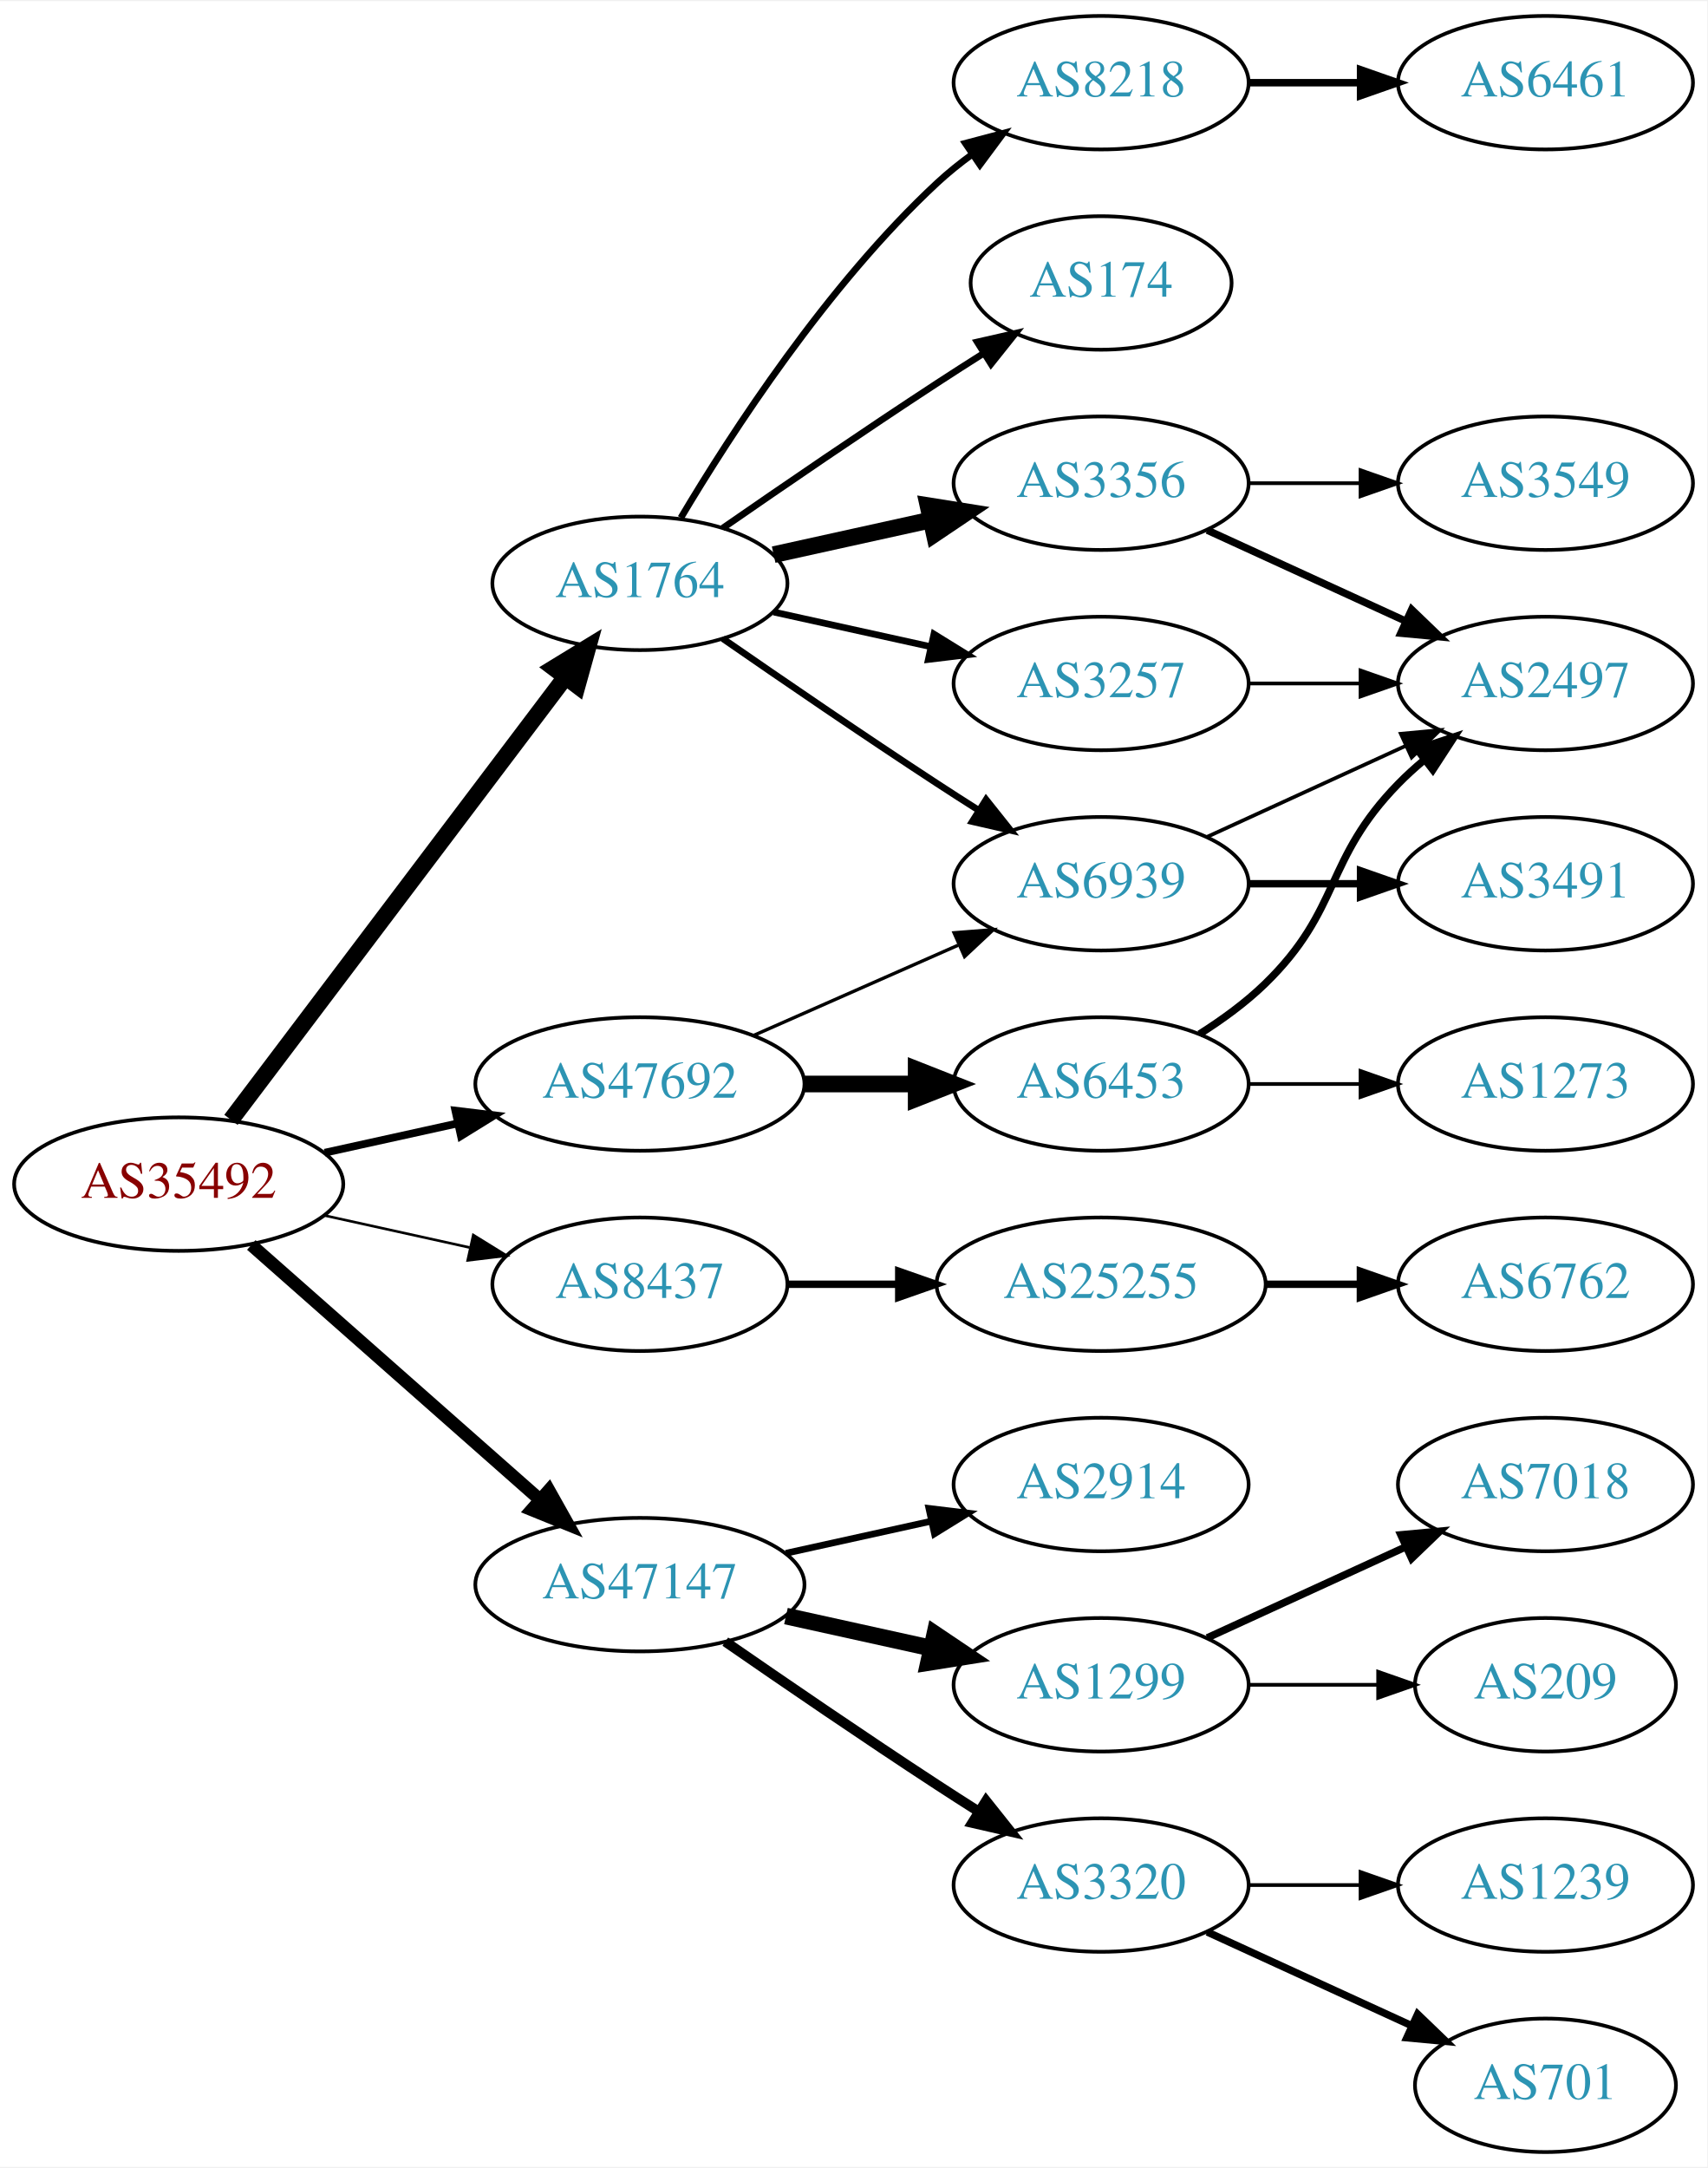
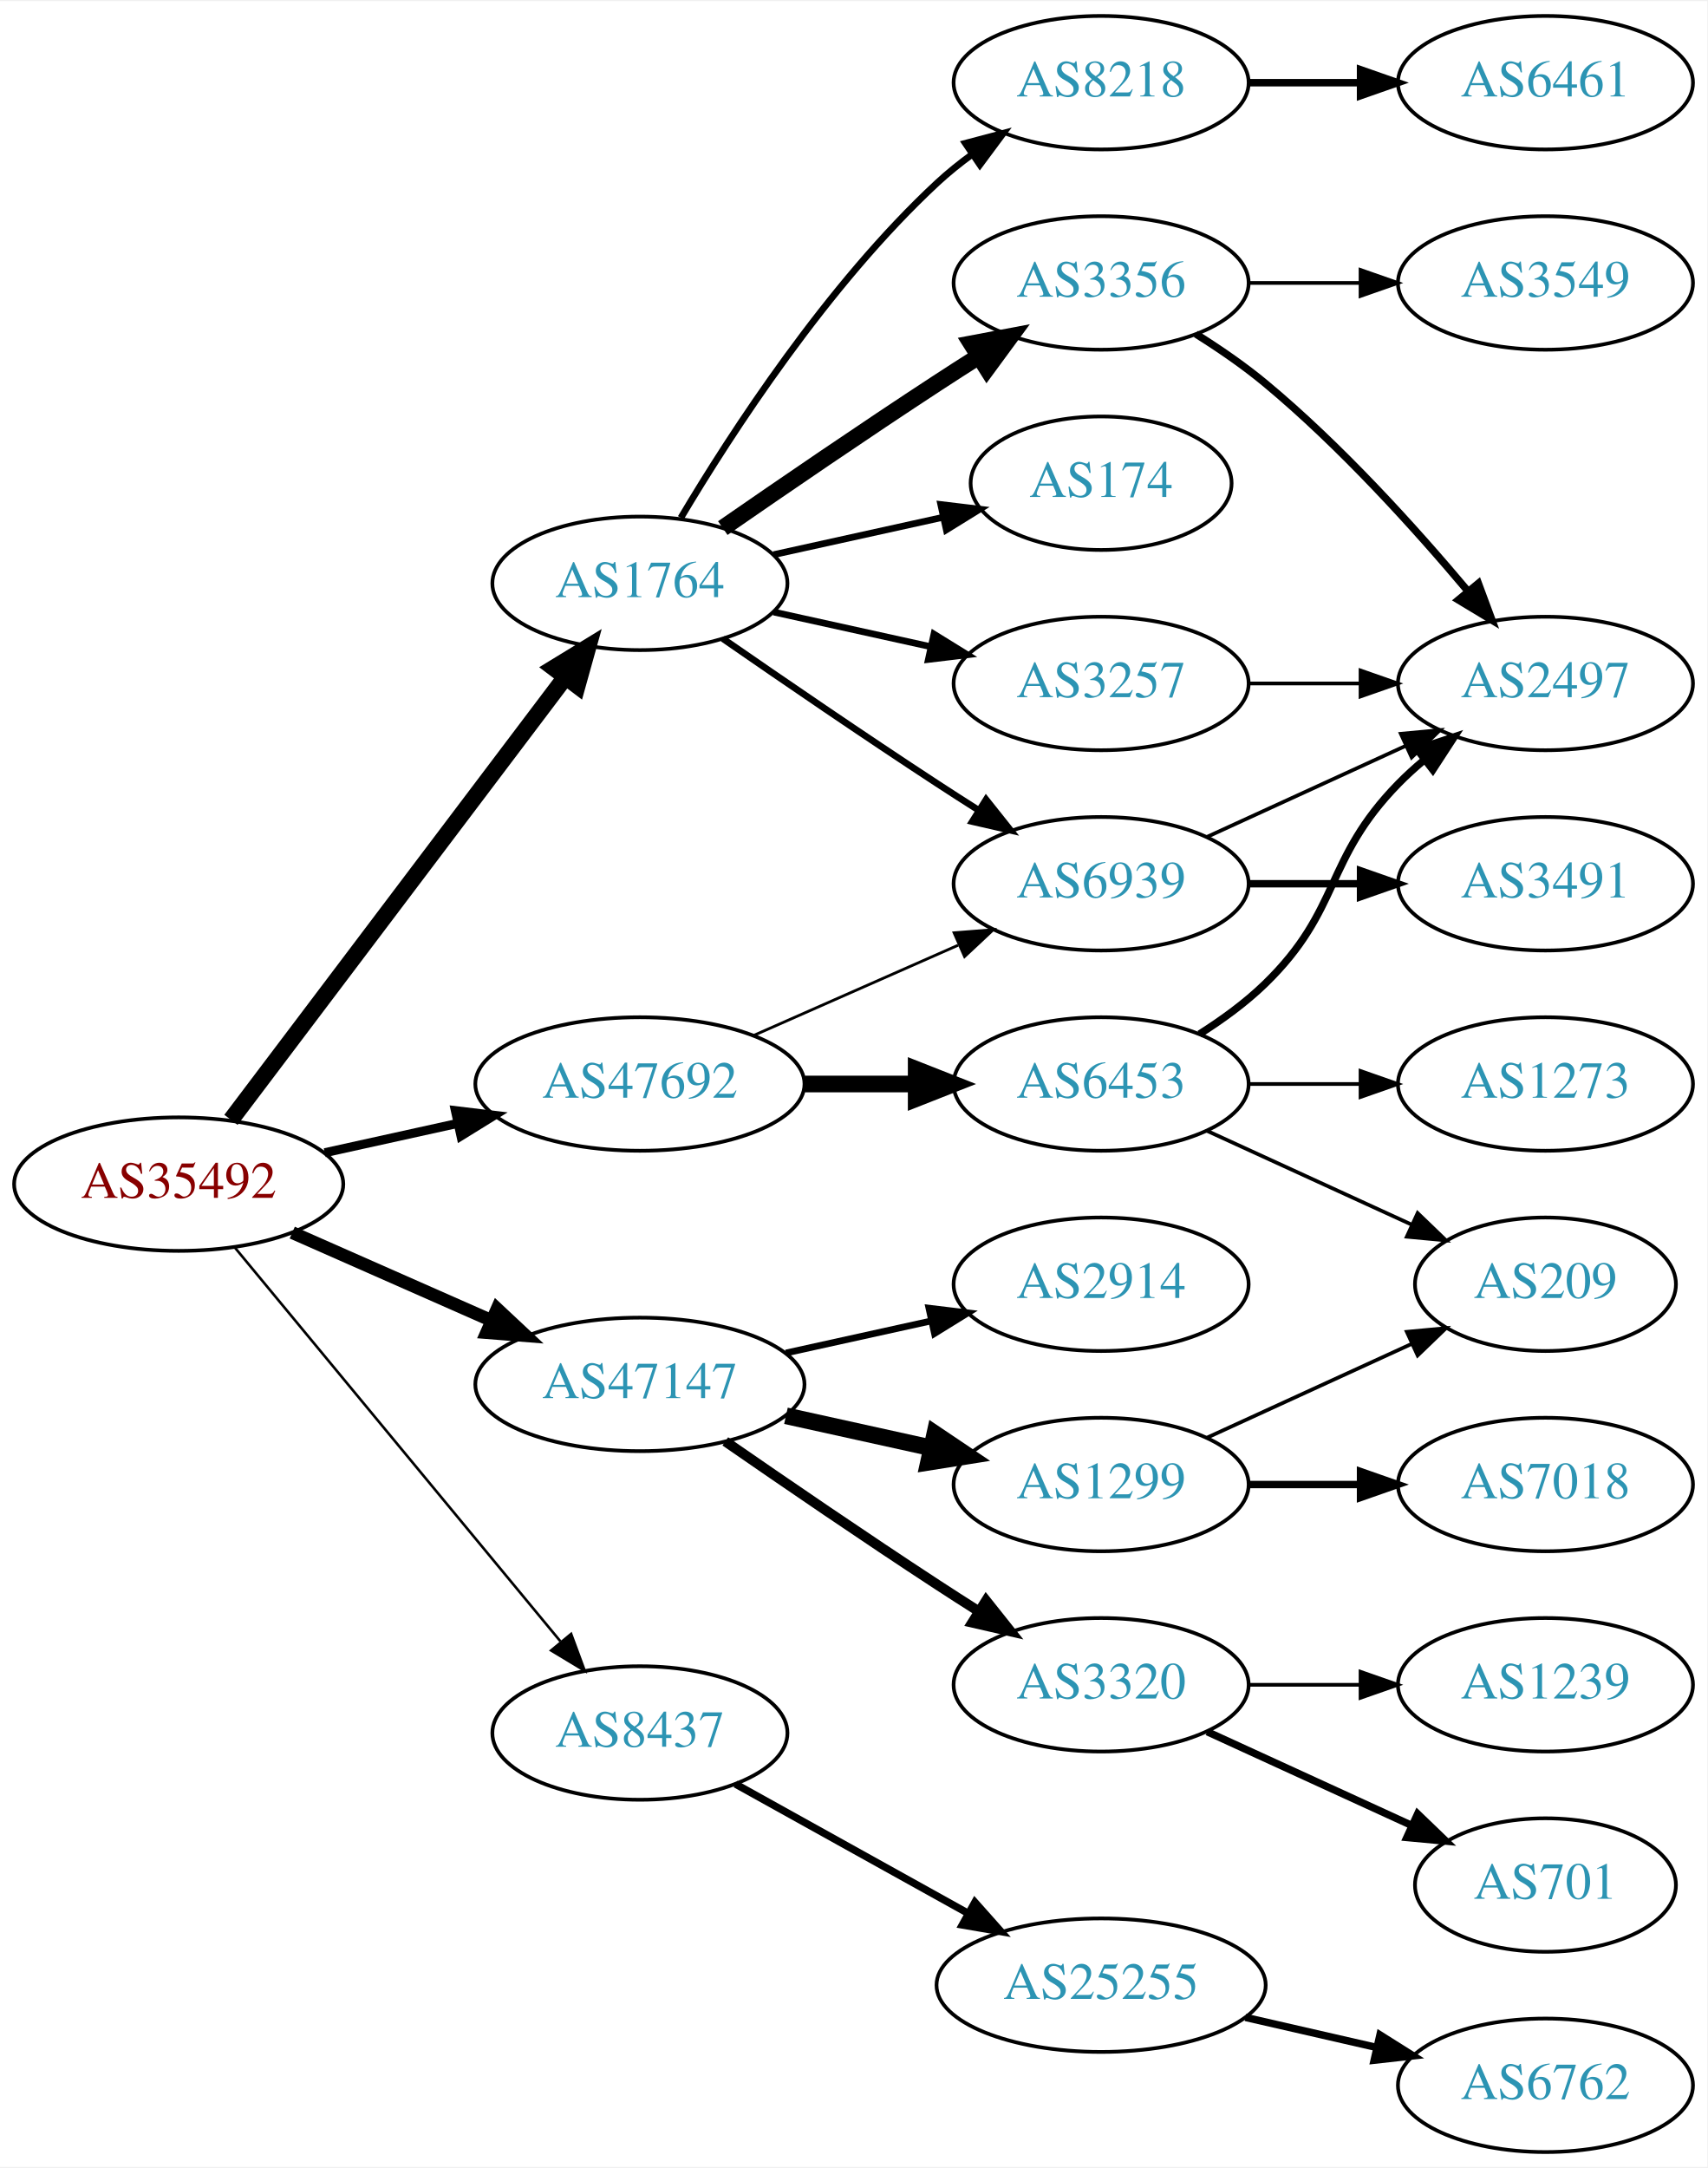
<svg xmlns="http://www.w3.org/2000/svg" xmlns:xlink="http://www.w3.org/1999/xlink" width="460pt" height="584pt" viewBox="0.00 0.00 460.47 584.00">
  <g id="graph0" class="graph" transform="scale(1 1) rotate(0) translate(4 580)">
    <polygon fill="white" stroke="none" points="-4,4 -4,-580 456.469,-580 456.469,4 -4,4" />
    <g id="node1" class="node">
      <g id="a_node1">
        <a xlink:href="/asn/35492" xlink:title="AS35492 ~ FUNKFEUER [AT]">
          <ellipse fill="#ffffff" stroke="black" cx="44.196" cy="-261" rx="44.393" ry="18" />
          <text text-anchor="middle" x="44.196" y="-257.3" font-family="Times,serif" font-size="14.00" fill="#880000">AS35492</text>
        </a>
      </g>
    </g>
    <g id="node2" class="node">
      <g id="a_node2">
        <a xlink:href="/asn/1764" xlink:title="AS1764 ~ NEXTLAYER-AS [AT]">
          <ellipse fill="#ffffff" stroke="black" cx="168.588" cy="-423" rx="39.794" ry="18" />
          <text text-anchor="middle" x="168.588" y="-419.3" font-family="Times,serif" font-size="14.00" fill="#2c94b3">AS1764</text>
        </a>
      </g>
    </g>
    <g id="edge1" class="edge">
      <path fill="none" stroke="black" stroke-width="4.5" d="M58.294,-278.337C79.919,-306.96 123.19,-364.233 148.312,-397.486" />
      <polygon fill="black" stroke="black" stroke-width="4.5" points="145.415,-400.183 154.584,-405.788 151.698,-395.435 145.415,-400.183" />
    </g>
    <g id="node3" class="node">
      <g id="a_node3">
        <a xlink:href="/asn/8437" xlink:title="AS8437 ~ Hutchison Drei Austria GmbH [AT]">
-           <ellipse fill="#ffffff" stroke="black" cx="168.588" cy="-234" rx="39.794" ry="18" />
-           <text text-anchor="middle" x="168.588" y="-230.3" font-family="Times,serif" font-size="14.00" fill="#2c94b3">AS8437</text>
+           <ellipse fill="#ffffff" stroke="black" cx="168.588" cy="-113" rx="39.794" ry="18" />
+           <text text-anchor="middle" x="168.588" y="-109.3" font-family="Times,serif" font-size="14.00" fill="#2c94b3">AS8437</text>
        </a>
      </g>
    </g>
    <g id="edge2" class="edge">
-       <path fill="none" stroke="black" stroke-width="0.692" d="M83.586,-252.531C95.977,-249.798 109.824,-246.743 122.644,-243.915" />
-       <polygon fill="black" stroke="black" stroke-width="0.692" points="123.648,-247.278 132.659,-241.705 122.14,-240.442 123.648,-247.278" />
+       <path fill="none" stroke="black" stroke-width="0.692" d="M59.236,-244.023C80.816,-217.927 122.247,-167.827 147.155,-137.708" />
+       <polygon fill="black" stroke="black" stroke-width="0.692" points="150.036,-139.716 153.712,-129.779 144.642,-135.255 150.036,-139.716" />
    </g>
    <g id="node4" class="node">
      <g id="a_node4">
        <a xlink:href="/asn/47147" xlink:title="AS47147 ~ ANEXIA Internetdienstleistungs GmbH [AT]">
-           <ellipse fill="#ffffff" stroke="black" cx="168.588" cy="-153" rx="44.393" ry="18" />
-           <text text-anchor="middle" x="168.588" y="-149.3" font-family="Times,serif" font-size="14.00" fill="#2c94b3">AS47147</text>
+           <ellipse fill="#ffffff" stroke="black" cx="168.588" cy="-207" rx="44.393" ry="18" />
+           <text text-anchor="middle" x="168.588" y="-203.3" font-family="Times,serif" font-size="14.00" fill="#2c94b3">AS47147</text>
        </a>
      </g>
    </g>
    <g id="edge3" class="edge">
-       <path fill="none" stroke="black" stroke-width="3.462" d="M63.785,-244.597C84.482,-226.333 118.089,-196.678 141.434,-176.079" />
-       <polygon fill="black" stroke="black" stroke-width="3.462" points="144.043,-178.444 149.226,-169.203 139.412,-173.195 144.043,-178.444" />
+       <path fill="none" stroke="black" stroke-width="3.462" d="M74.824,-247.928C90.941,-240.817 111.081,-231.931 128.473,-224.258" />
+       <polygon fill="black" stroke="black" stroke-width="3.462" points="130.073,-227.378 137.809,-220.139 127.247,-220.973 130.073,-227.378" />
    </g>
    <g id="node5" class="node">
      <g id="a_node5">
        <a xlink:href="/asn/47692" xlink:title="AS47692 ~ Nessus GmbH [AT]">
          <ellipse fill="#ffffff" stroke="black" cx="168.588" cy="-288" rx="44.393" ry="18" />
          <text text-anchor="middle" x="168.588" y="-284.3" font-family="Times,serif" font-size="14.00" fill="#2c94b3">AS47692</text>
        </a>
      </g>
    </g>
    <g id="edge4" class="edge">
-       <path fill="none" stroke="black" stroke-width="2.077" d="M83.586,-269.469C94.978,-271.982 107.6,-274.767 119.525,-277.397" />
-       <polygon fill="black" stroke="black" stroke-width="2.077" points="118.815,-280.825 129.335,-279.561 120.323,-273.989 118.815,-280.825" />
+       <path fill="none" stroke="black" stroke-width="2.423" d="M83.586,-269.469C94.978,-271.982 107.6,-274.767 119.525,-277.397" />
+       <polygon fill="black" stroke="black" stroke-width="2.423" points="118.815,-280.825 129.335,-279.561 120.323,-273.989 118.815,-280.825" />
    </g>
    <g id="node6" class="node">
      <g id="a_node6">
+         <a xlink:href="/asn/3356" xlink:title="AS3356 ~ Level 3 Parent, LLC [US]">
+           <ellipse fill="#ffffff" stroke="black" cx="292.98" cy="-504" rx="39.794" ry="18" />
+           <text text-anchor="middle" x="292.98" y="-500.3" font-family="Times,serif" font-size="14.00" fill="#2c94b3">AS3356</text>
+         </a>
+       </g>
+     </g>
+     <g id="edge5" class="edge">
+       <path fill="none" stroke="black" stroke-width="4.5" d="M190.945,-437.901C206.796,-448.877 228.999,-464.079 248.784,-477 252.366,-479.339 256.137,-481.759 259.897,-484.144" />
+       <polygon fill="black" stroke="black" stroke-width="4.5" points="257.997,-487.601 268.558,-489.596 262.192,-480.936 257.997,-487.601" />
+     </g>
+     <g id="node7" class="node">
+       <g id="a_node7">
+         <a xlink:href="/asn/174" xlink:title="AS174 ~ Cogent Communications [US]">
+           <ellipse fill="#ffffff" stroke="black" cx="292.98" cy="-450" rx="35.194" ry="18" />
+           <text text-anchor="middle" x="292.98" y="-446.3" font-family="Times,serif" font-size="14.00" fill="#2c94b3">AS174</text>
+         </a>
+       </g>
+     </g>
+     <g id="edge6" class="edge">
+       <path fill="none" stroke="black" stroke-width="1.8" d="M204.661,-430.737C218.894,-433.877 235.449,-437.529 250.293,-440.804" />
+       <polygon fill="black" stroke="black" stroke-width="1.8" points="249.728,-444.263 260.247,-443 251.236,-437.428 249.728,-444.263" />
+     </g>
+     <g id="node8" class="node">
+       <g id="a_node8">
        <a xlink:href="/asn/8218" xlink:title="AS8218 ~ legacy Neotelecoms [FR]">
          <ellipse fill="#ffffff" stroke="black" cx="292.98" cy="-558" rx="39.794" ry="18" />
          <text text-anchor="middle" x="292.98" y="-554.3" font-family="Times,serif" font-size="14.00" fill="#2c94b3">AS8218</text>
        </a>
      </g>
    </g>
-     <g id="edge5" class="edge">
+     <g id="edge7" class="edge">
      <path fill="none" stroke="black" stroke-width="1.8" d="M179.634,-440.671C193.205,-463.472 219.137,-503.472 248.784,-531 251.691,-533.699 254.904,-536.28 258.228,-538.703" />
      <polygon fill="black" stroke="black" stroke-width="1.8" points="256.363,-541.667 266.606,-544.375 260.287,-535.87 256.363,-541.667" />
    </g>
-     <g id="node7" class="node">
-       <g id="a_node7">
+     <g id="node9" class="node">
+       <g id="a_node9">
        <a xlink:href="/asn/3257" xlink:title="AS3257 ~ GTT [DE]">
          <ellipse fill="#ffffff" stroke="black" cx="292.98" cy="-396" rx="39.794" ry="18" />
          <text text-anchor="middle" x="292.98" y="-392.3" font-family="Times,serif" font-size="14.00" fill="#2c94b3">AS3257</text>
        </a>
      </g>
    </g>
-     <g id="edge6" class="edge">
+     <g id="edge8" class="edge">
      <path fill="none" stroke="black" stroke-width="1.8" d="M204.661,-415.263C217.848,-412.354 233.028,-409.005 246.994,-405.924" />
      <polygon fill="black" stroke="black" stroke-width="1.8" points="247.891,-409.31 256.903,-403.738 246.383,-402.475 247.891,-409.31" />
-     </g>
-     <g id="node8" class="node">
-       <g id="a_node8">
-         <a xlink:href="/asn/174" xlink:title="AS174 ~ Cogent Communications [US]">
-           <ellipse fill="#ffffff" stroke="black" cx="292.98" cy="-504" rx="35.194" ry="18" />
-           <text text-anchor="middle" x="292.98" y="-500.3" font-family="Times,serif" font-size="14.00" fill="#2c94b3">AS174</text>
-         </a>
-       </g>
-     </g>
-     <g id="edge7" class="edge">
-       <path fill="none" stroke="black" stroke-width="1.8" d="M190.945,-437.901C206.796,-448.877 228.999,-464.079 248.784,-477 252.829,-479.642 257.114,-482.385 261.354,-485.067" />
-       <polygon fill="black" stroke="black" stroke-width="1.8" points="259.568,-488.079 269.898,-490.432 263.291,-482.15 259.568,-488.079" />
-     </g>
-     <g id="node9" class="node">
-       <g id="a_node9">
-         <a xlink:href="/asn/3356" xlink:title="AS3356 ~ Level 3 Parent, LLC [US]">
-           <ellipse fill="#ffffff" stroke="black" cx="292.98" cy="-450" rx="39.794" ry="18" />
-           <text text-anchor="middle" x="292.98" y="-446.3" font-family="Times,serif" font-size="14.00" fill="#2c94b3">AS3356</text>
-         </a>
-       </g>
-     </g>
-     <g id="edge8" class="edge">
-       <path fill="none" stroke="black" stroke-width="4.5" d="M204.661,-430.737C217.848,-433.646 233.028,-436.995 246.994,-440.076" />
-       <polygon fill="black" stroke="black" stroke-width="4.5" points="246.289,-443.953 256.903,-442.262 247.986,-436.262 246.289,-443.953" />
    </g>
    <g id="node10" class="node">
      <g id="a_node10">
        <a xlink:href="/asn/6939" xlink:title="AS6939 ~ Hurricane Electric LLC [US]">
          <ellipse fill="#ffffff" stroke="black" cx="292.98" cy="-342" rx="39.794" ry="18" />
          <text text-anchor="middle" x="292.98" y="-338.3" font-family="Times,serif" font-size="14.00" fill="#2c94b3">AS6939</text>
        </a>
      </g>
    </g>
    <g id="edge9" class="edge">
      <path fill="none" stroke="black" stroke-width="1.8" d="M190.945,-408.099C206.796,-397.123 228.999,-381.921 248.784,-369 252.366,-366.661 256.137,-364.241 259.897,-361.856" />
      <polygon fill="black" stroke="black" stroke-width="1.8" points="261.959,-364.693 268.558,-356.404 258.23,-358.769 261.959,-364.693" />
    </g>
    <g id="node14" class="node">
      <g id="a_node14">
        <a xlink:href="/asn/25255" xlink:title="AS25255 ~ ==&gt; TELE2 AUSTRIA &lt;== [AT]">
-           <ellipse fill="#ffffff" stroke="black" cx="292.98" cy="-234" rx="44.393" ry="18" />
-           <text text-anchor="middle" x="292.98" y="-230.3" font-family="Times,serif" font-size="14.00" fill="#2c94b3">AS25255</text>
+           <ellipse fill="#ffffff" stroke="black" cx="292.98" cy="-45" rx="44.393" ry="18" />
+           <text text-anchor="middle" x="292.98" y="-41.3" font-family="Times,serif" font-size="14.00" fill="#2c94b3">AS25255</text>
        </a>
      </g>
    </g>
    <g id="edge13" class="edge">
-       <path fill="none" stroke="black" stroke-width="2" d="M208.314,-234C217.774,-234 228.066,-234 238.092,-234" />
-       <polygon fill="black" stroke="black" stroke-width="2" points="238.399,-237.5 248.399,-234 238.399,-230.5 238.399,-237.5" />
+       <path fill="none" stroke="black" stroke-width="2" d="M194.356,-99.239C212.407,-89.21 237.106,-75.488 257.144,-64.355" />
+       <polygon fill="black" stroke="black" stroke-width="2" points="258.94,-67.361 265.982,-59.444 255.541,-61.242 258.94,-67.361" />
    </g>
    <g id="node16" class="node">
      <g id="a_node16">
-         <a xlink:href="/asn/2914" xlink:title="AS2914 ~ NTT America, Inc. [US]">
+         <a xlink:href="/asn/1299" xlink:title="AS1299 ~ Telia Carrier [EU]">
          <ellipse fill="#ffffff" stroke="black" cx="292.98" cy="-180" rx="39.794" ry="18" />
-           <text text-anchor="middle" x="292.98" y="-176.3" font-family="Times,serif" font-size="14.00" fill="#2c94b3">AS2914</text>
+           <text text-anchor="middle" x="292.98" y="-176.3" font-family="Times,serif" font-size="14.00" fill="#2c94b3">AS1299</text>
        </a>
      </g>
    </g>
    <g id="edge15" class="edge">
-       <path fill="none" stroke="black" stroke-width="1.8" d="M207.978,-161.469C220.369,-164.202 234.216,-167.257 247.036,-170.085" />
-       <polygon fill="black" stroke="black" stroke-width="1.8" points="246.532,-173.558 257.051,-172.295 248.04,-166.722 246.532,-173.558" />
+       <path fill="none" stroke="black" stroke-width="4.5" d="M207.978,-198.531C220.369,-195.798 234.216,-192.743 247.036,-189.915" />
+       <polygon fill="black" stroke="black" stroke-width="4.5" points="248.134,-193.705 257.051,-187.705 246.438,-186.015 248.134,-193.705" />
    </g>
    <g id="node17" class="node">
      <g id="a_node17">
-         <a xlink:href="/asn/1299" xlink:title="AS1299 ~ Telia Carrier [EU]">
+         <a xlink:href="/asn/3320" xlink:title="AS3320 ~ DTAG [DE]">
          <ellipse fill="#ffffff" stroke="black" cx="292.98" cy="-126" rx="39.794" ry="18" />
-           <text text-anchor="middle" x="292.98" y="-122.3" font-family="Times,serif" font-size="14.00" fill="#2c94b3">AS1299</text>
+           <text text-anchor="middle" x="292.98" y="-122.3" font-family="Times,serif" font-size="14.00" fill="#2c94b3">AS3320</text>
        </a>
      </g>
    </g>
    <g id="edge16" class="edge">
-       <path fill="none" stroke="black" stroke-width="4.5" d="M207.978,-144.531C220.369,-141.798 234.216,-138.743 247.036,-135.915" />
-       <polygon fill="black" stroke="black" stroke-width="4.5" points="248.134,-139.705 257.051,-133.705 246.438,-132.015 248.134,-139.705" />
+       <path fill="none" stroke="black" stroke-width="2.7" d="M191.619,-191.633C207.421,-180.695 229.278,-165.739 248.784,-153 252.366,-150.661 256.137,-148.241 259.897,-145.856" />
+       <polygon fill="black" stroke="black" stroke-width="2.7" points="261.959,-148.693 268.558,-140.404 258.23,-142.769 261.959,-148.693" />
    </g>
    <g id="node18" class="node">
      <g id="a_node18">
-         <a xlink:href="/asn/3320" xlink:title="AS3320 ~ DTAG [DE]">
-           <ellipse fill="#ffffff" stroke="black" cx="292.98" cy="-72" rx="39.794" ry="18" />
-           <text text-anchor="middle" x="292.98" y="-68.3" font-family="Times,serif" font-size="14.00" fill="#2c94b3">AS3320</text>
+         <a xlink:href="/asn/2914" xlink:title="AS2914 ~ NTT America, Inc. [US]">
+           <ellipse fill="#ffffff" stroke="black" cx="292.98" cy="-234" rx="39.794" ry="18" />
+           <text text-anchor="middle" x="292.98" y="-230.3" font-family="Times,serif" font-size="14.00" fill="#2c94b3">AS2914</text>
        </a>
      </g>
    </g>
    <g id="edge17" class="edge">
-       <path fill="none" stroke="black" stroke-width="2.7" d="M191.619,-137.633C207.421,-126.695 229.278,-111.739 248.784,-99 252.366,-96.661 256.137,-94.241 259.897,-91.856" />
-       <polygon fill="black" stroke="black" stroke-width="2.7" points="261.959,-94.693 268.558,-86.404 258.23,-88.769 261.959,-94.693" />
+       <path fill="none" stroke="black" stroke-width="1.8" d="M207.978,-215.469C220.369,-218.202 234.216,-221.257 247.036,-224.085" />
+       <polygon fill="black" stroke="black" stroke-width="1.8" points="246.532,-227.558 257.051,-226.295 248.04,-220.722 246.532,-227.558" />
    </g>
    <g id="edge23" class="edge">
-       <path fill="none" stroke="black" stroke-width="0.9" d="M199.216,-301.072C215.81,-308.393 236.67,-317.597 254.403,-325.421" />
-       <polygon fill="black" stroke="black" stroke-width="0.9" points="253.325,-328.77 263.887,-329.605 256.151,-322.366 253.325,-328.77" />
+       <path fill="none" stroke="black" stroke-width="0.75" d="M199.216,-301.072C215.81,-308.393 236.67,-317.597 254.403,-325.421" />
+       <polygon fill="black" stroke="black" stroke-width="0.75" points="253.325,-328.77 263.887,-329.605 256.151,-322.366 253.325,-328.77" />
    </g>
    <g id="node23" class="node">
      <g id="a_node23">
        <a xlink:href="/asn/6453" xlink:title="AS6453 ~ TATA COMMUNICATIONS (AMERICA) INC [US]">
          <ellipse fill="#ffffff" stroke="black" cx="292.98" cy="-288" rx="39.794" ry="18" />
          <text text-anchor="middle" x="292.98" y="-284.3" font-family="Times,serif" font-size="14.00" fill="#2c94b3">AS6453</text>
        </a>
      </g>
    </g>
    <g id="edge22" class="edge">
      <path fill="none" stroke="black" stroke-width="4.5" d="M213.084,-288C222.773,-288 233.11,-288 243.002,-288" />
      <polygon fill="black" stroke="black" stroke-width="4.5" points="243.105,-291.938 253.105,-288 243.105,-284.063 243.105,-291.938" />
    </g>
    <g id="node11" class="node">
      <g id="a_node11">
-         <a xlink:href="/asn/6461" xlink:title="AS6461 ~ Zayo Bandwidth [US]">
-           <ellipse fill="#ffffff" stroke="black" cx="412.823" cy="-558" rx="39.794" ry="18" />
-           <text text-anchor="middle" x="412.823" y="-554.3" font-family="Times,serif" font-size="14.00" fill="#2c94b3">AS6461</text>
+         <a xlink:href="/asn/3549" xlink:title="AS3549 ~ Level 3 Parent, LLC [US]">
+           <ellipse fill="#ffffff" stroke="black" cx="412.823" cy="-504" rx="39.794" ry="18" />
+           <text text-anchor="middle" x="412.823" y="-500.3" font-family="Times,serif" font-size="14.00" fill="#2c94b3">AS3549</text>
        </a>
      </g>
    </g>
    <g id="edge10" class="edge">
-       <path fill="none" stroke="black" stroke-width="2" d="M332.893,-558C342.446,-558 352.796,-558 362.759,-558" />
-       <polygon fill="black" stroke="black" stroke-width="2" points="362.951,-561.5 372.951,-558 362.951,-554.5 362.951,-561.5" />
+       <path fill="none" stroke="black" d="M332.893,-504C342.446,-504 352.796,-504 362.759,-504" />
+       <polygon fill="black" stroke="black" points="362.951,-507.5 372.951,-504 362.951,-500.5 362.951,-507.5" />
    </g>
    <g id="node12" class="node">
      <g id="a_node12">
        <a xlink:href="/asn/2497" xlink:title="AS2497 ~ Internet Initiative Japan Inc. [JP]">
          <ellipse fill="#ffffff" stroke="black" cx="412.823" cy="-396" rx="39.794" ry="18" />
          <text text-anchor="middle" x="412.823" y="-392.3" font-family="Times,serif" font-size="14.00" fill="#2c94b3">AS2497</text>
        </a>
      </g>
    </g>
-     <g id="edge28" class="edge">
+     <g id="edge11" class="edge">
+       <path fill="none" stroke="black" stroke-width="2" d="M318.533,-490.236C324.842,-486.28 331.459,-481.743 337.176,-477 357.542,-460.109 377.698,-437.815 391.923,-420.893" />
+       <polygon fill="black" stroke="black" stroke-width="2" points="394.723,-422.999 398.404,-413.065 389.331,-418.535 394.723,-422.999" />
+     </g>
+     <g id="node13" class="node">
+       <g id="a_node13">
+         <a xlink:href="/asn/6461" xlink:title="AS6461 ~ Zayo Bandwidth [US]">
+           <ellipse fill="#ffffff" stroke="black" cx="412.823" cy="-558" rx="39.794" ry="18" />
+           <text text-anchor="middle" x="412.823" y="-554.3" font-family="Times,serif" font-size="14.00" fill="#2c94b3">AS6461</text>
+         </a>
+       </g>
+     </g>
+     <g id="edge12" class="edge">
+       <path fill="none" stroke="black" stroke-width="2" d="M332.893,-558C342.446,-558 352.796,-558 362.759,-558" />
+       <polygon fill="black" stroke="black" stroke-width="2" points="362.951,-561.5 372.951,-558 362.951,-554.5 362.951,-561.5" />
+     </g>
+     <g id="edge29" class="edge">
      <path fill="none" stroke="black" d="M332.893,-396C342.446,-396 352.796,-396 362.759,-396" />
      <polygon fill="black" stroke="black" points="362.951,-399.5 372.951,-396 362.951,-392.5 362.951,-399.5" />
    </g>
-     <g id="edge11" class="edge">
-       <path fill="none" stroke="black" stroke-width="2" d="M321.609,-437.339C337.566,-430.027 357.837,-420.739 375.119,-412.819" />
-       <polygon fill="black" stroke="black" stroke-width="2" points="376.734,-415.929 384.367,-408.581 373.818,-409.565 376.734,-415.929" />
-     </g>
-     <g id="node13" class="node">
-       <g id="a_node13">
-         <a xlink:href="/asn/3549" xlink:title="AS3549 ~ Level 3 Parent, LLC [US]">
-           <ellipse fill="#ffffff" stroke="black" cx="412.823" cy="-450" rx="39.794" ry="18" />
-           <text text-anchor="middle" x="412.823" y="-446.3" font-family="Times,serif" font-size="14.00" fill="#2c94b3">AS3549</text>
-         </a>
-       </g>
-     </g>
-     <g id="edge12" class="edge">
-       <path fill="none" stroke="black" d="M332.893,-450C342.446,-450 352.796,-450 362.759,-450" />
-       <polygon fill="black" stroke="black" points="362.951,-453.5 372.951,-450 362.951,-446.5 362.951,-453.5" />
-     </g>
-     <g id="edge25" class="edge">
+     <g id="edge28" class="edge">
      <path fill="none" stroke="black" d="M321.609,-354.661C337.566,-361.973 357.837,-371.261 375.119,-379.181" />
      <polygon fill="black" stroke="black" points="373.818,-382.435 384.367,-383.419 376.734,-376.071 373.818,-382.435" />
    </g>
-     <g id="node24" class="node">
-       <g id="a_node24">
+     <g id="node25" class="node">
+       <g id="a_node25">
        <a xlink:href="/asn/3491" xlink:title="AS3491 ~ PCCW Global, Inc. [US]">
          <ellipse fill="#ffffff" stroke="black" cx="412.823" cy="-342" rx="39.794" ry="18" />
          <text text-anchor="middle" x="412.823" y="-338.3" font-family="Times,serif" font-size="14.00" fill="#2c94b3">AS3491</text>
        </a>
      </g>
    </g>
-     <g id="edge24" class="edge">
+     <g id="edge27" class="edge">
      <path fill="none" stroke="black" stroke-width="2" d="M332.893,-342C342.446,-342 352.796,-342 362.759,-342" />
      <polygon fill="black" stroke="black" stroke-width="2" points="362.951,-345.5 372.951,-342 362.951,-338.5 362.951,-345.5" />
    </g>
    <g id="node15" class="node">
      <g id="a_node15">
        <a xlink:href="/asn/6762" xlink:title="AS6762 ~ TELECOM ITALIA SPARKLE S.p.A. [IT]">
-           <ellipse fill="#ffffff" stroke="black" cx="412.823" cy="-234" rx="39.794" ry="18" />
-           <text text-anchor="middle" x="412.823" y="-230.3" font-family="Times,serif" font-size="14.00" fill="#2c94b3">AS6762</text>
+           <ellipse fill="#ffffff" stroke="black" cx="412.823" cy="-18" rx="39.794" ry="18" />
+           <text text-anchor="middle" x="412.823" y="-14.3" font-family="Times,serif" font-size="14.00" fill="#2c94b3">AS6762</text>
        </a>
      </g>
    </g>
    <g id="edge14" class="edge">
-       <path fill="none" stroke="black" stroke-width="2" d="M337.191,-234C345.504,-234 354.267,-234 362.749,-234" />
-       <polygon fill="black" stroke="black" stroke-width="2" points="362.908,-237.5 372.908,-234 362.908,-230.5 362.908,-237.5" />
+       <path fill="none" stroke="black" stroke-width="2" d="M331.915,-36.308C343.156,-33.733 355.568,-30.889 367.192,-28.226" />
+       <polygon fill="black" stroke="black" stroke-width="2" points="368.188,-31.588 377.153,-25.944 366.624,-24.765 368.188,-31.588" />
    </g>
    <g id="node21" class="node">
      <g id="a_node21">
        <a xlink:href="/asn/7018" xlink:title="AS7018 ~ AT&amp;T Services, Inc. [US]">
          <ellipse fill="#ffffff" stroke="black" cx="412.823" cy="-180" rx="39.794" ry="18" />
          <text text-anchor="middle" x="412.823" y="-176.3" font-family="Times,serif" font-size="14.00" fill="#2c94b3">AS7018</text>
        </a>
      </g>
    </g>
    <g id="edge20" class="edge">
-       <path fill="none" stroke="black" stroke-width="2" d="M321.609,-138.661C337.566,-145.973 357.837,-155.261 375.119,-163.181" />
-       <polygon fill="black" stroke="black" stroke-width="2" points="373.818,-166.435 384.367,-167.419 376.734,-160.071 373.818,-166.435" />
+       <path fill="none" stroke="black" stroke-width="2" d="M332.893,-180C342.446,-180 352.796,-180 362.759,-180" />
+       <polygon fill="black" stroke="black" stroke-width="2" points="362.951,-183.5 372.951,-180 362.951,-176.5 362.951,-183.5" />
    </g>
    <g id="node22" class="node">
      <g id="a_node22">
        <a xlink:href="/asn/209" xlink:title="AS209 ~ CenturyLink Communications, LLC [US]">
-           <ellipse fill="#ffffff" stroke="black" cx="412.823" cy="-126" rx="35.194" ry="18" />
-           <text text-anchor="middle" x="412.823" y="-122.3" font-family="Times,serif" font-size="14.00" fill="#2c94b3">AS209</text>
+           <ellipse fill="#ffffff" stroke="black" cx="412.823" cy="-234" rx="35.194" ry="18" />
+           <text text-anchor="middle" x="412.823" y="-230.3" font-family="Times,serif" font-size="14.00" fill="#2c94b3">AS209</text>
        </a>
      </g>
    </g>
    <g id="edge21" class="edge">
-       <path fill="none" stroke="black" d="M332.893,-126C343.98,-126 356.139,-126 367.522,-126" />
-       <polygon fill="black" stroke="black" points="367.703,-129.5 377.703,-126 367.703,-122.5 367.703,-129.5" />
+       <path fill="none" stroke="black" d="M321.609,-192.661C338.025,-200.183 359.007,-209.798 376.604,-217.861" />
+       <polygon fill="black" stroke="black" points="375.432,-221.174 385.981,-222.158 378.348,-214.811 375.432,-221.174" />
    </g>
    <g id="node19" class="node">
      <g id="a_node19">
-         <a xlink:href="/asn/1239" xlink:title="AS1239 ~ Sprint [US]">
-           <ellipse fill="#ffffff" stroke="black" cx="412.823" cy="-72" rx="39.794" ry="18" />
-           <text text-anchor="middle" x="412.823" y="-68.3" font-family="Times,serif" font-size="14.00" fill="#2c94b3">AS1239</text>
+         <a xlink:href="/asn/701" xlink:title="AS701 ~ UUNET [US]">
+           <ellipse fill="#ffffff" stroke="black" cx="412.823" cy="-72" rx="35.194" ry="18" />
+           <text text-anchor="middle" x="412.823" y="-68.3" font-family="Times,serif" font-size="14.00" fill="#2c94b3">AS701</text>
        </a>
      </g>
    </g>
    <g id="edge18" class="edge">
-       <path fill="none" stroke="black" d="M332.893,-72C342.446,-72 352.796,-72 362.759,-72" />
-       <polygon fill="black" stroke="black" points="362.951,-75.5 372.951,-72 362.951,-68.5 362.951,-75.5" />
+       <path fill="none" stroke="black" stroke-width="2" d="M321.609,-113.339C338.025,-105.817 359.007,-96.202 376.604,-88.139" />
+       <polygon fill="black" stroke="black" stroke-width="2" points="378.348,-91.189 385.981,-83.842 375.432,-84.826 378.348,-91.189" />
    </g>
    <g id="node20" class="node">
      <g id="a_node20">
-         <a xlink:href="/asn/701" xlink:title="AS701 ~ UUNET [US]">
-           <ellipse fill="#ffffff" stroke="black" cx="412.823" cy="-18" rx="35.194" ry="18" />
-           <text text-anchor="middle" x="412.823" y="-14.3" font-family="Times,serif" font-size="14.00" fill="#2c94b3">AS701</text>
+         <a xlink:href="/asn/1239" xlink:title="AS1239 ~ Sprint [US]">
+           <ellipse fill="#ffffff" stroke="black" cx="412.823" cy="-126" rx="39.794" ry="18" />
+           <text text-anchor="middle" x="412.823" y="-122.3" font-family="Times,serif" font-size="14.00" fill="#2c94b3">AS1239</text>
        </a>
      </g>
    </g>
    <g id="edge19" class="edge">
-       <path fill="none" stroke="black" stroke-width="2" d="M321.609,-59.339C338.025,-51.817 359.007,-42.202 376.604,-34.139" />
-       <polygon fill="black" stroke="black" stroke-width="2" points="378.348,-37.189 385.981,-29.842 375.432,-30.826 378.348,-37.189" />
-     </g>
-     <g id="edge26" class="edge">
+       <path fill="none" stroke="black" d="M332.893,-126C342.446,-126 352.796,-126 362.759,-126" />
+       <polygon fill="black" stroke="black" points="362.951,-129.5 372.951,-126 362.951,-122.5 362.951,-129.5" />
+     </g>
+     <g id="edge24" class="edge">
      <path fill="none" stroke="black" stroke-width="2" d="M319.509,-301.462C325.672,-305.362 331.974,-309.948 337.176,-315 357.87,-335.094 353.004,-348.383 373.176,-369 375.269,-371.139 377.553,-373.218 379.929,-375.21" />
      <polygon fill="black" stroke="black" stroke-width="2" points="378.173,-378.275 388.229,-381.611 382.448,-372.732 378.173,-378.275" />
    </g>
-     <g id="node25" class="node">
-       <g id="a_node25">
-         <a xlink:href="/asn/1273" xlink:title="AS1273 ~ RIPE Network Coordination Centre [NL]">
+     <g id="edge25" class="edge">
+       <path fill="none" stroke="black" d="M321.609,-275.339C338.025,-267.817 359.007,-258.202 376.604,-250.139" />
+       <polygon fill="black" stroke="black" points="378.348,-253.189 385.981,-245.842 375.432,-246.826 378.348,-253.189" />
+     </g>
+     <g id="node24" class="node">
+       <g id="a_node24">
+         <a xlink:href="/asn/1273" xlink:title="AS1273 ~ Vodafone Group PLC [EU]">
          <ellipse fill="#ffffff" stroke="black" cx="412.823" cy="-288" rx="39.794" ry="18" />
          <text text-anchor="middle" x="412.823" y="-284.3" font-family="Times,serif" font-size="14.00" fill="#2c94b3">AS1273</text>
        </a>
      </g>
    </g>
-     <g id="edge27" class="edge">
+     <g id="edge26" class="edge">
      <path fill="none" stroke="black" d="M332.893,-288C342.446,-288 352.796,-288 362.759,-288" />
      <polygon fill="black" stroke="black" points="362.951,-291.5 372.951,-288 362.951,-284.5 362.951,-291.5" />
    </g>
  </g>
</svg>
